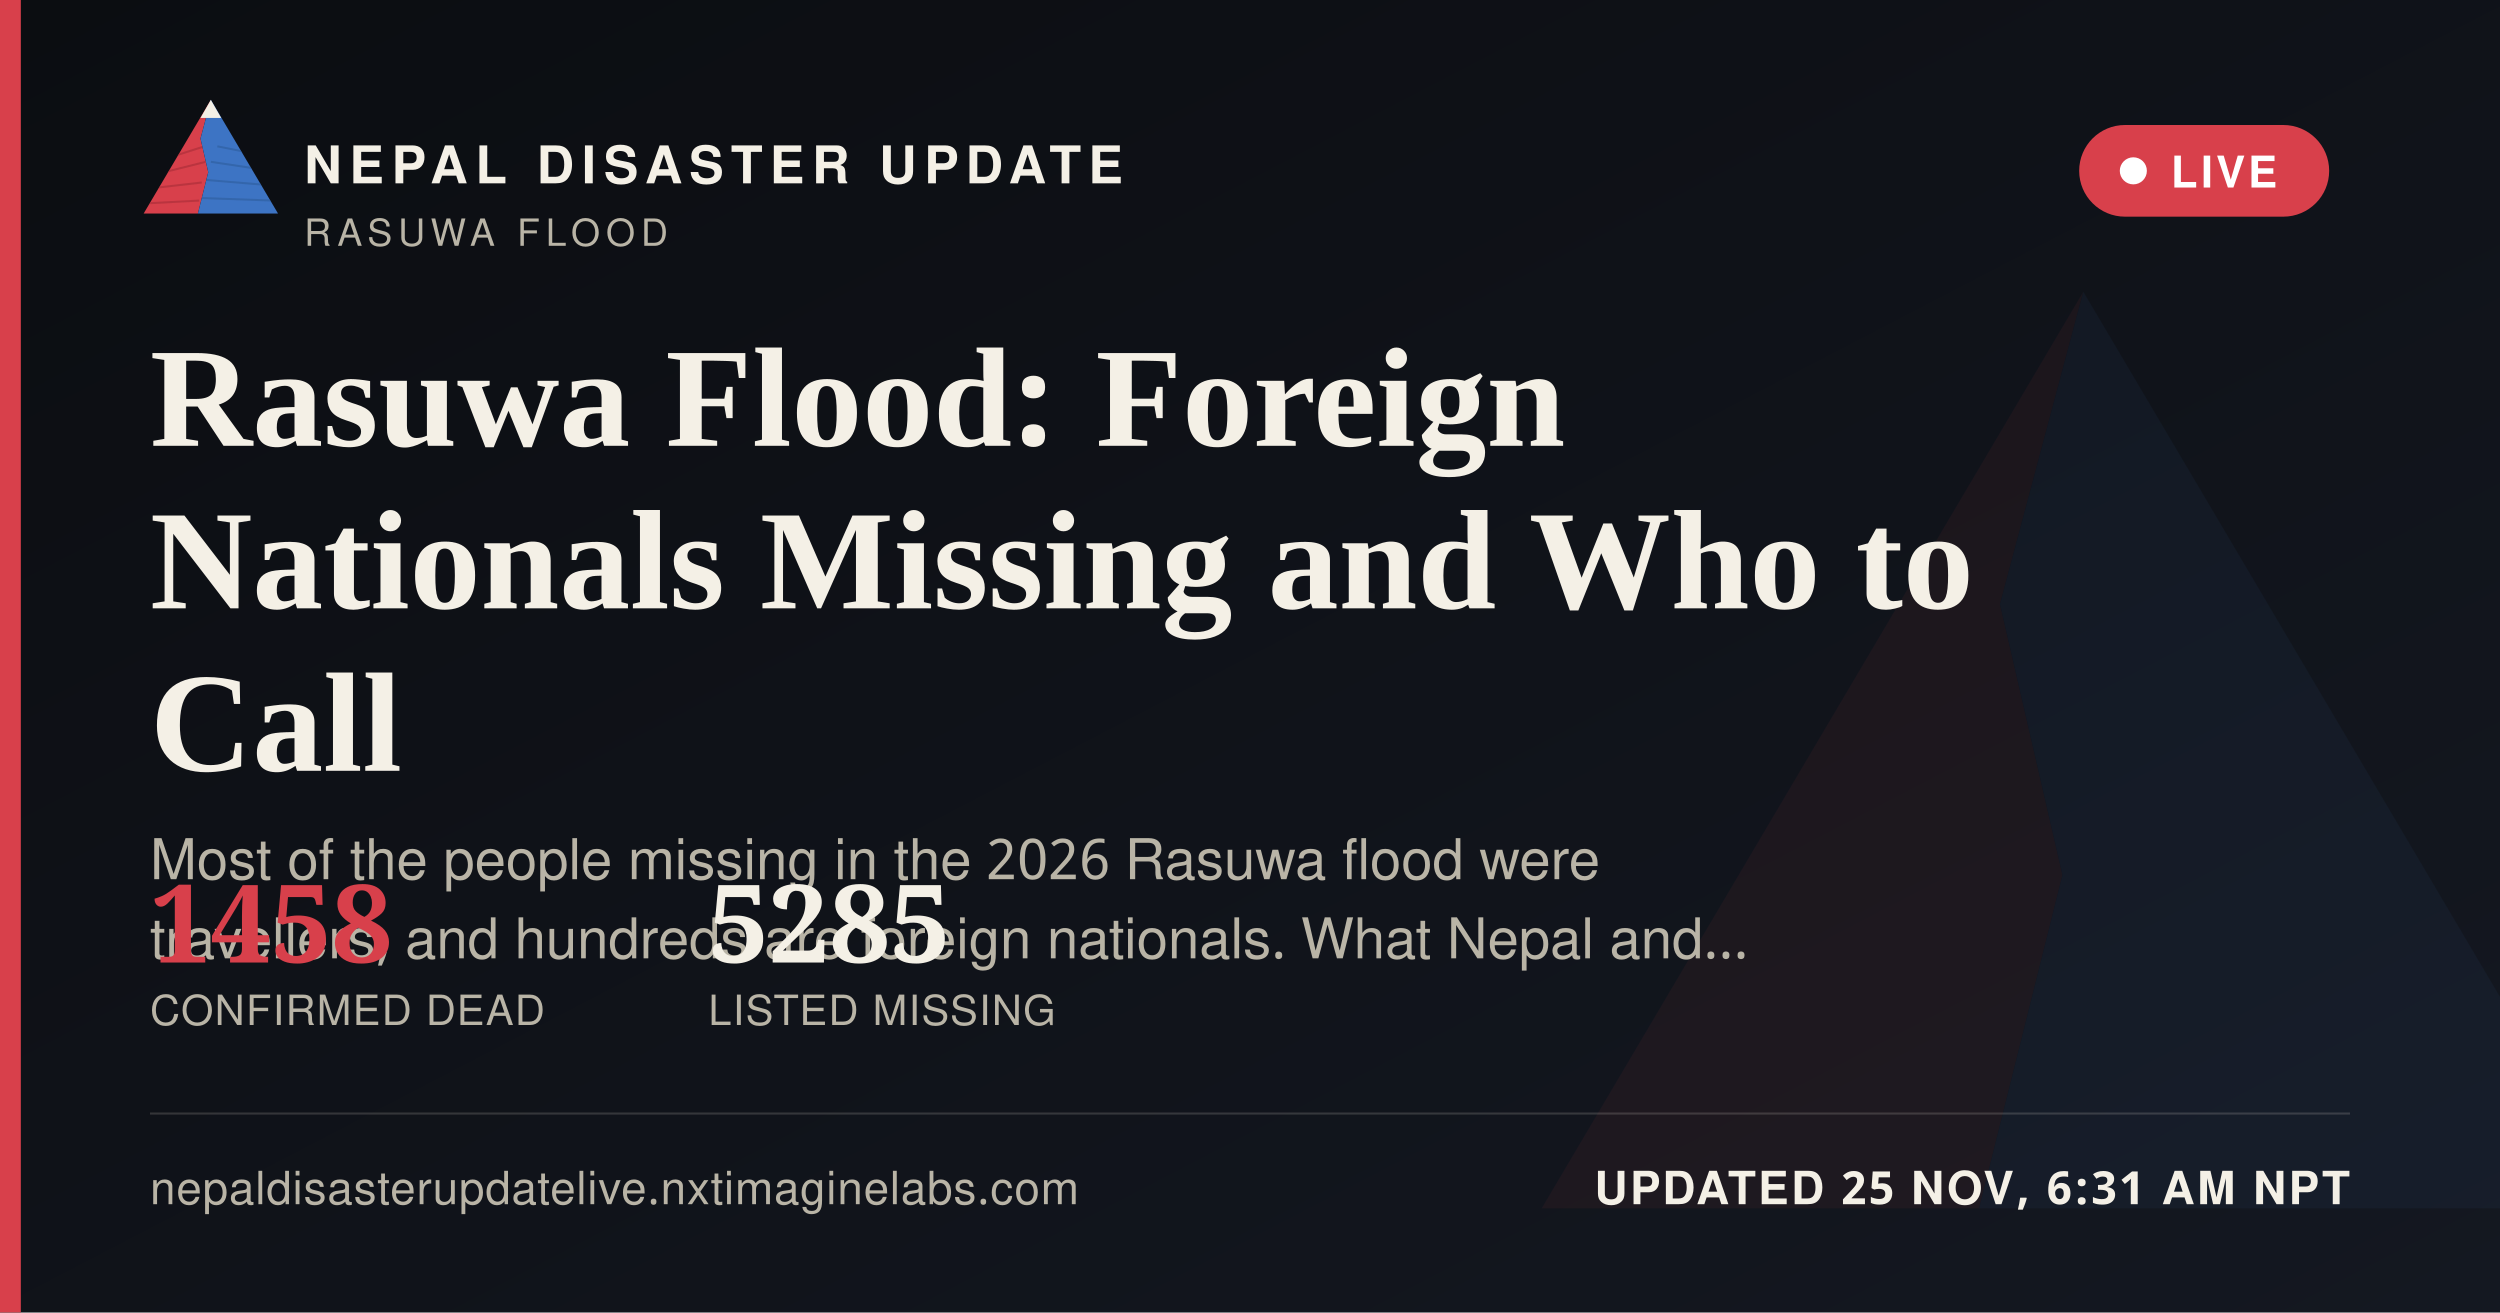
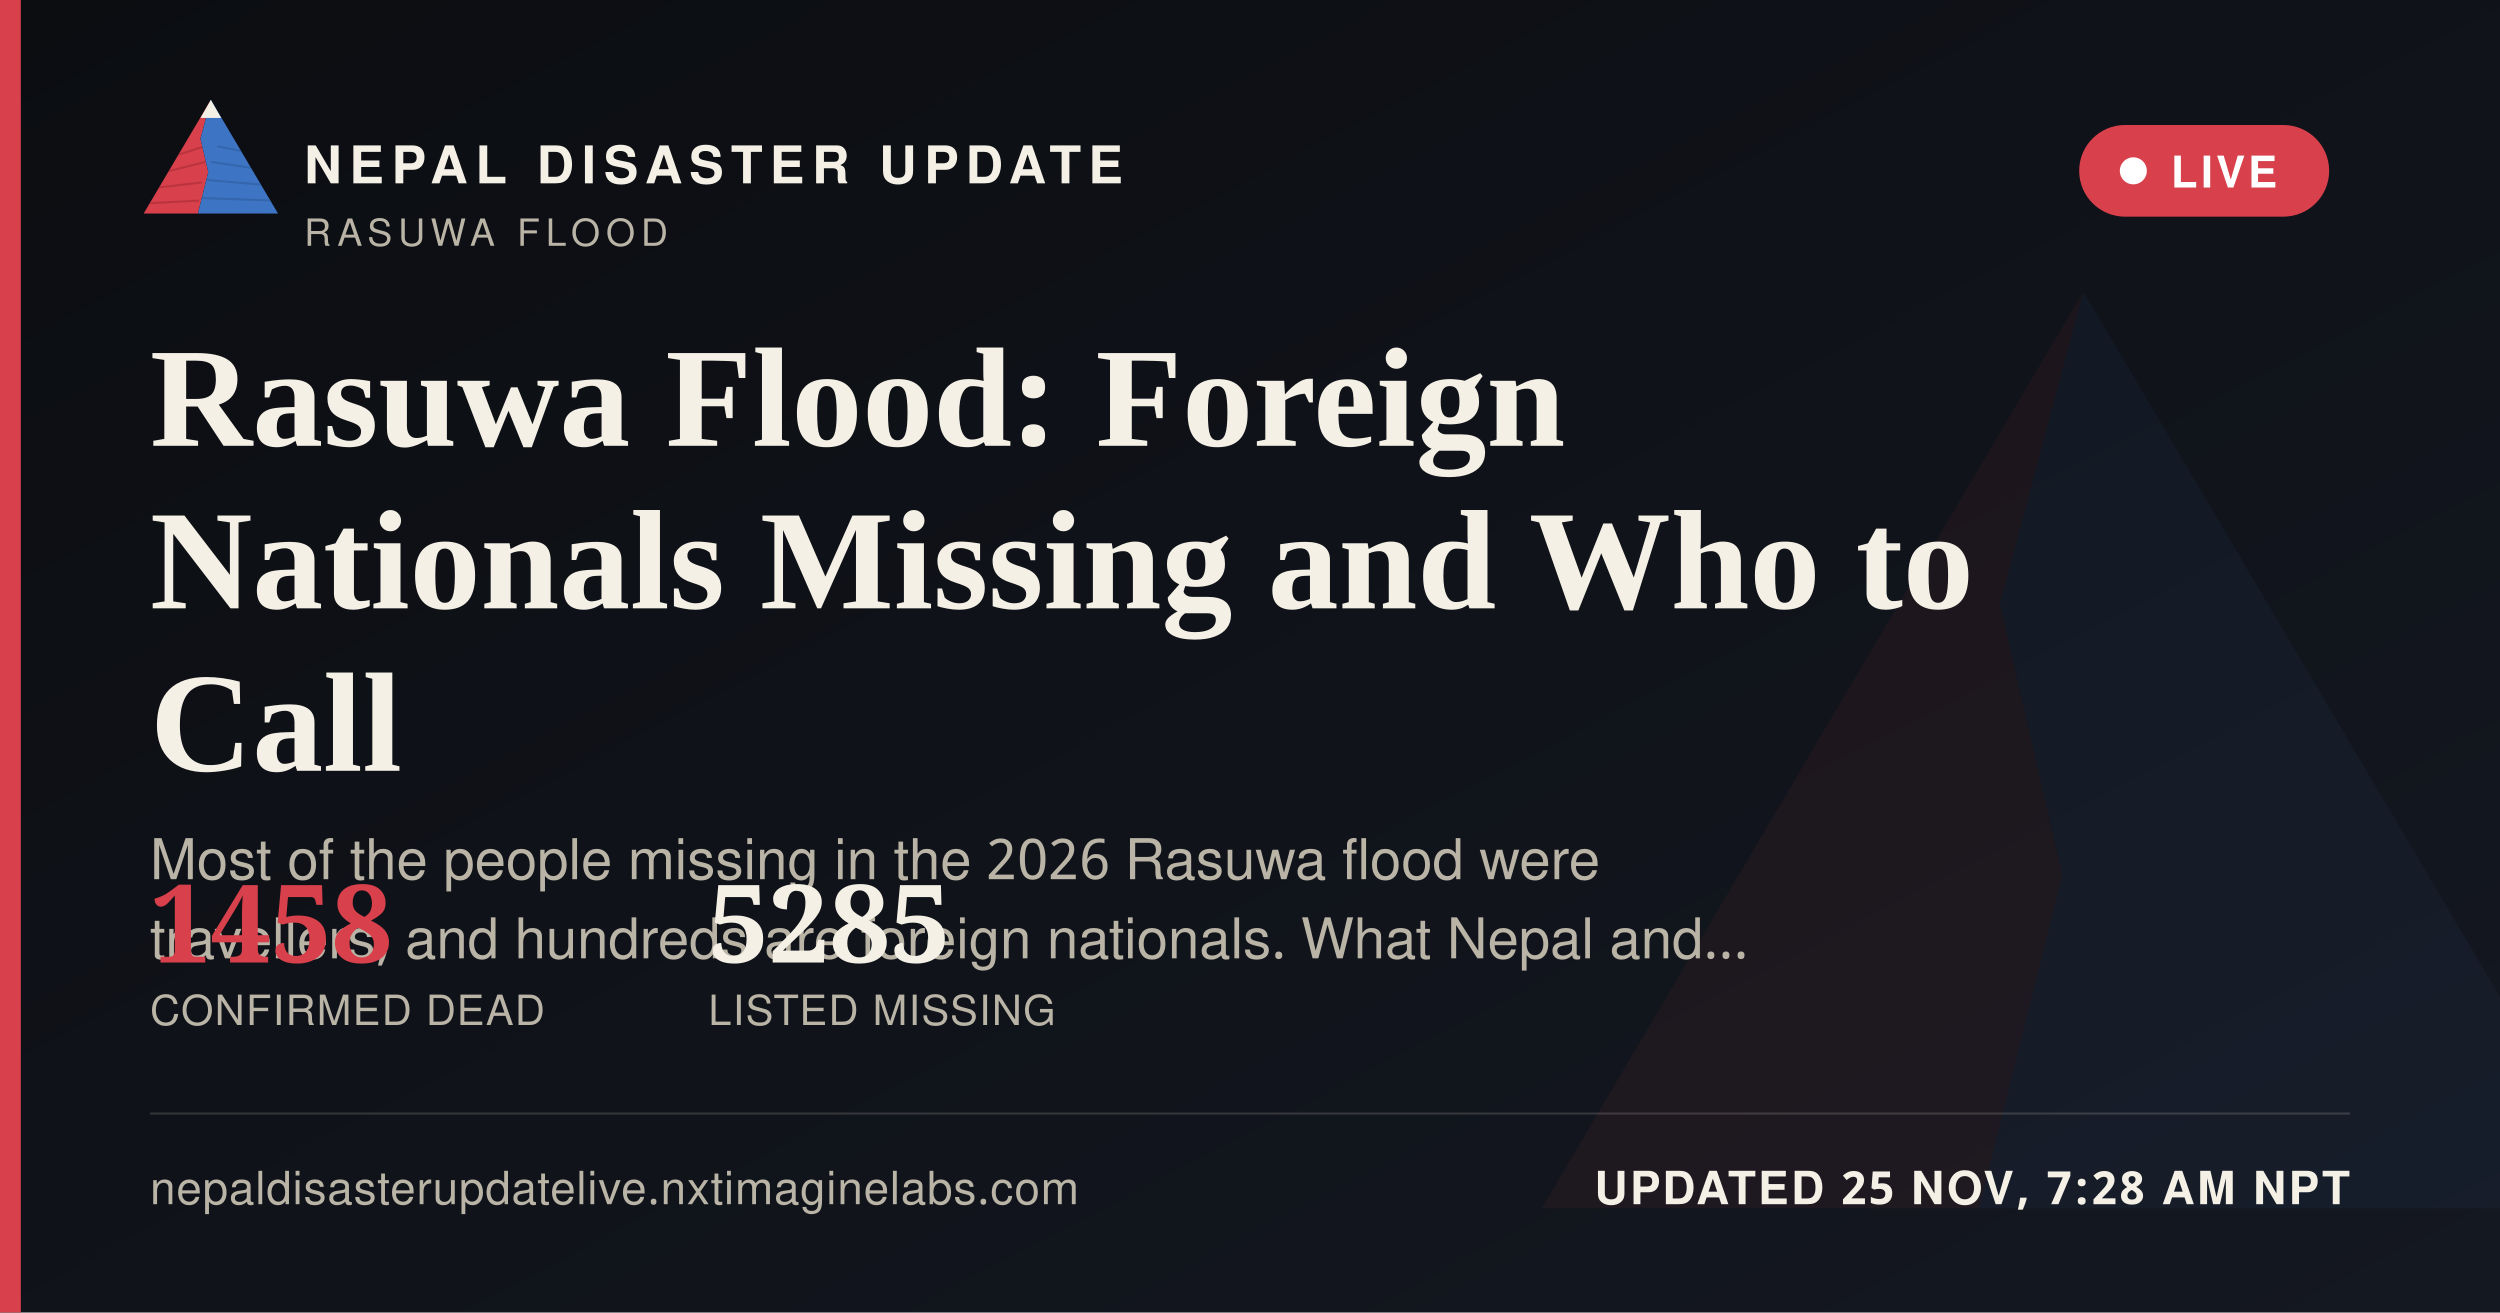
<svg xmlns="http://www.w3.org/2000/svg" width="1200" height="630" viewBox="0 0 1200 630">
  <defs>
    <linearGradient id="ogbg" x1="0" y1="0" x2="1" y2="1">
      <stop offset="0" stop-color="#0B0D11" />
      <stop offset="1" stop-color="#141821" />
    </linearGradient>
  </defs>
  <rect width="1200" height="630" fill="url(#ogbg)" />
  <g transform="translate(700,60) scale(5)" opacity="0.06">
    <polygon points="60,16 52,46 58,72 50,104 8,104" fill="#D8404B" />
    <polygon points="60,16 112,104 50,104 58,72 52,46" fill="#3D74C4" />
  </g>
  <rect x="0" y="0" width="10" height="630" fill="#D8404B" />
  <g transform="translate(64,38) scale(0.62)">
    <g>
      <defs>
        <clipPath id="ogLc">
          <polygon points="60,16 52,46 58,72 50,104 8,104" />
        </clipPath>
        <clipPath id="ogRc">
          <polygon points="60,16 112,104 50,104 58,72 52,46" />
        </clipPath>
      </defs>
      <polygon points="60,16 52,46 58,72 50,104 8,104" fill="#D8404B" />
      <g clip-path="url(#ogLc)" stroke="#A32A34" stroke-width="1.6" fill="none" opacity="0.55">
        <path d="M30,60 L55,52" />
        <path d="M24,72 L56,64" />
        <path d="M18,84 L53,80" />
        <path d="M13,96 L51,94" />
      </g>
      <polygon points="60,16 112,104 50,104 58,72 52,46" fill="#3D74C4" />
      <g clip-path="url(#ogRc)" stroke="#2A5793" stroke-width="1.6" fill="none" opacity="0.5">
        <path d="M65,52 L95,58" />
        <path d="M60,64 L100,70" />
        <path d="M56,78 L104,82" />
        <path d="M52,92 L108,94" />
      </g>
      <polygon points="60,16 52,30 68,30" fill="#F4F0E6" />
    </g>
  </g>
  <text x="146" y="88" font-family="'Public Sans', 'Noto Sans Devanagari', 'Helvetica Neue', Helvetica, Arial, sans-serif" font-size="25" font-weight="800" letter-spacing="3.6" fill="#F4F0E6">NEPAL DISASTER UPDATE</text>
  <text x="146" y="118" font-family="'Public Sans', 'Noto Sans Devanagari', 'Helvetica Neue', Helvetica, Arial, sans-serif" font-size="18" letter-spacing="2.8" fill="#B9B4A6">RASUWA FLOOD</text>
  <g>
    <rect x="998" y="60" width="120" height="44" rx="22" fill="#D8404B" stroke="none" />
    <circle cx="1024" cy="82" r="6.5" fill="#FFFFFF" />
    <text x="1042" y="90" font-family="'Public Sans', 'Noto Sans Devanagari', 'Helvetica Neue', Helvetica, Arial, sans-serif" font-size="21" font-weight="700" letter-spacing="1.6" fill="#FFFFFF">LIVE</text>
  </g>
  <text x="72" y="214" font-family="Newsreader, 'Noto Serif Devanagari', Georgia, 'Times New Roman', serif" font-size="68" font-weight="600" fill="#F4F0E6">Rasuwa Flood: Foreign</text>
  <text x="72" y="292" font-family="Newsreader, 'Noto Serif Devanagari', Georgia, 'Times New Roman', serif" font-size="68" font-weight="600" fill="#F4F0E6">Nationals Missing and Who to</text>
  <text x="72" y="370" font-family="Newsreader, 'Noto Serif Devanagari', Georgia, 'Times New Roman', serif" font-size="68" font-weight="600" fill="#F4F0E6">Call</text>
  <text x="72" y="422" font-family="'Public Sans', 'Noto Sans Devanagari', 'Helvetica Neue', Helvetica, Arial, sans-serif" font-size="27" fill="#B9B4A6">Most of the people missing in the 2026 Rasuwa flood were</text>
  <text x="72" y="460" font-family="'Public Sans', 'Noto Sans Devanagari', 'Helvetica Neue', Helvetica, Arial, sans-serif" font-size="27" fill="#B9B4A6">travellers, and hundreds are foreign nationals. What Nepal and…</text>
  <g transform="translate(72,462)">
    <text x="0" y="0" font-family="Newsreader, 'Noto Serif Devanagari', Georgia, 'Times New Roman', serif" font-size="52" font-weight="600" fill="#D8404B">1458</text>
    <text x="0" y="30" font-family="'Public Sans', 'Noto Sans Devanagari', 'Helvetica Neue', Helvetica, Arial, sans-serif" font-size="20" letter-spacing="0.6" fill="#B9B4A6">CONFIRMED DEAD</text>
    <text x="268" y="0" font-family="Newsreader, 'Noto Serif Devanagari', Georgia, 'Times New Roman', serif" font-size="52" font-weight="600" fill="#F4F0E6">5285</text>
    <text x="268" y="30" font-family="'Public Sans', 'Noto Sans Devanagari', 'Helvetica Neue', Helvetica, Arial, sans-serif" font-size="20" letter-spacing="0.6" fill="#B9B4A6">LISTED MISSING</text>
  </g>
  <rect x="72" y="534" width="1056" height="1" fill="rgba(244,240,230,0.16)" />
  <text x="72" y="578" font-family="'Public Sans', 'Noto Sans Devanagari', 'Helvetica Neue', Helvetica, Arial, sans-serif" font-size="22" fill="#B9B4A6" letter-spacing="0.4">nepaldisasterupdatelive.nxtimaginelabs.com</text>
-   <text x="1128" y="578" text-anchor="end" font-family="'Public Sans', 'Noto Sans Devanagari', 'Helvetica Neue', Helvetica, Arial, sans-serif" font-size="22" font-weight="700" letter-spacing="1.2" fill="#F4F0E6">UPDATED 25 NOV, 6:31 AM NPT</text>
+   <text x="1128" y="578" text-anchor="end" font-family="'Public Sans', 'Noto Sans Devanagari', 'Helvetica Neue', Helvetica, Arial, sans-serif" font-size="22" font-weight="700" letter-spacing="1.2" fill="#F4F0E6">UPDATED 25 NOV, 7:28 AM NPT</text>
</svg>
